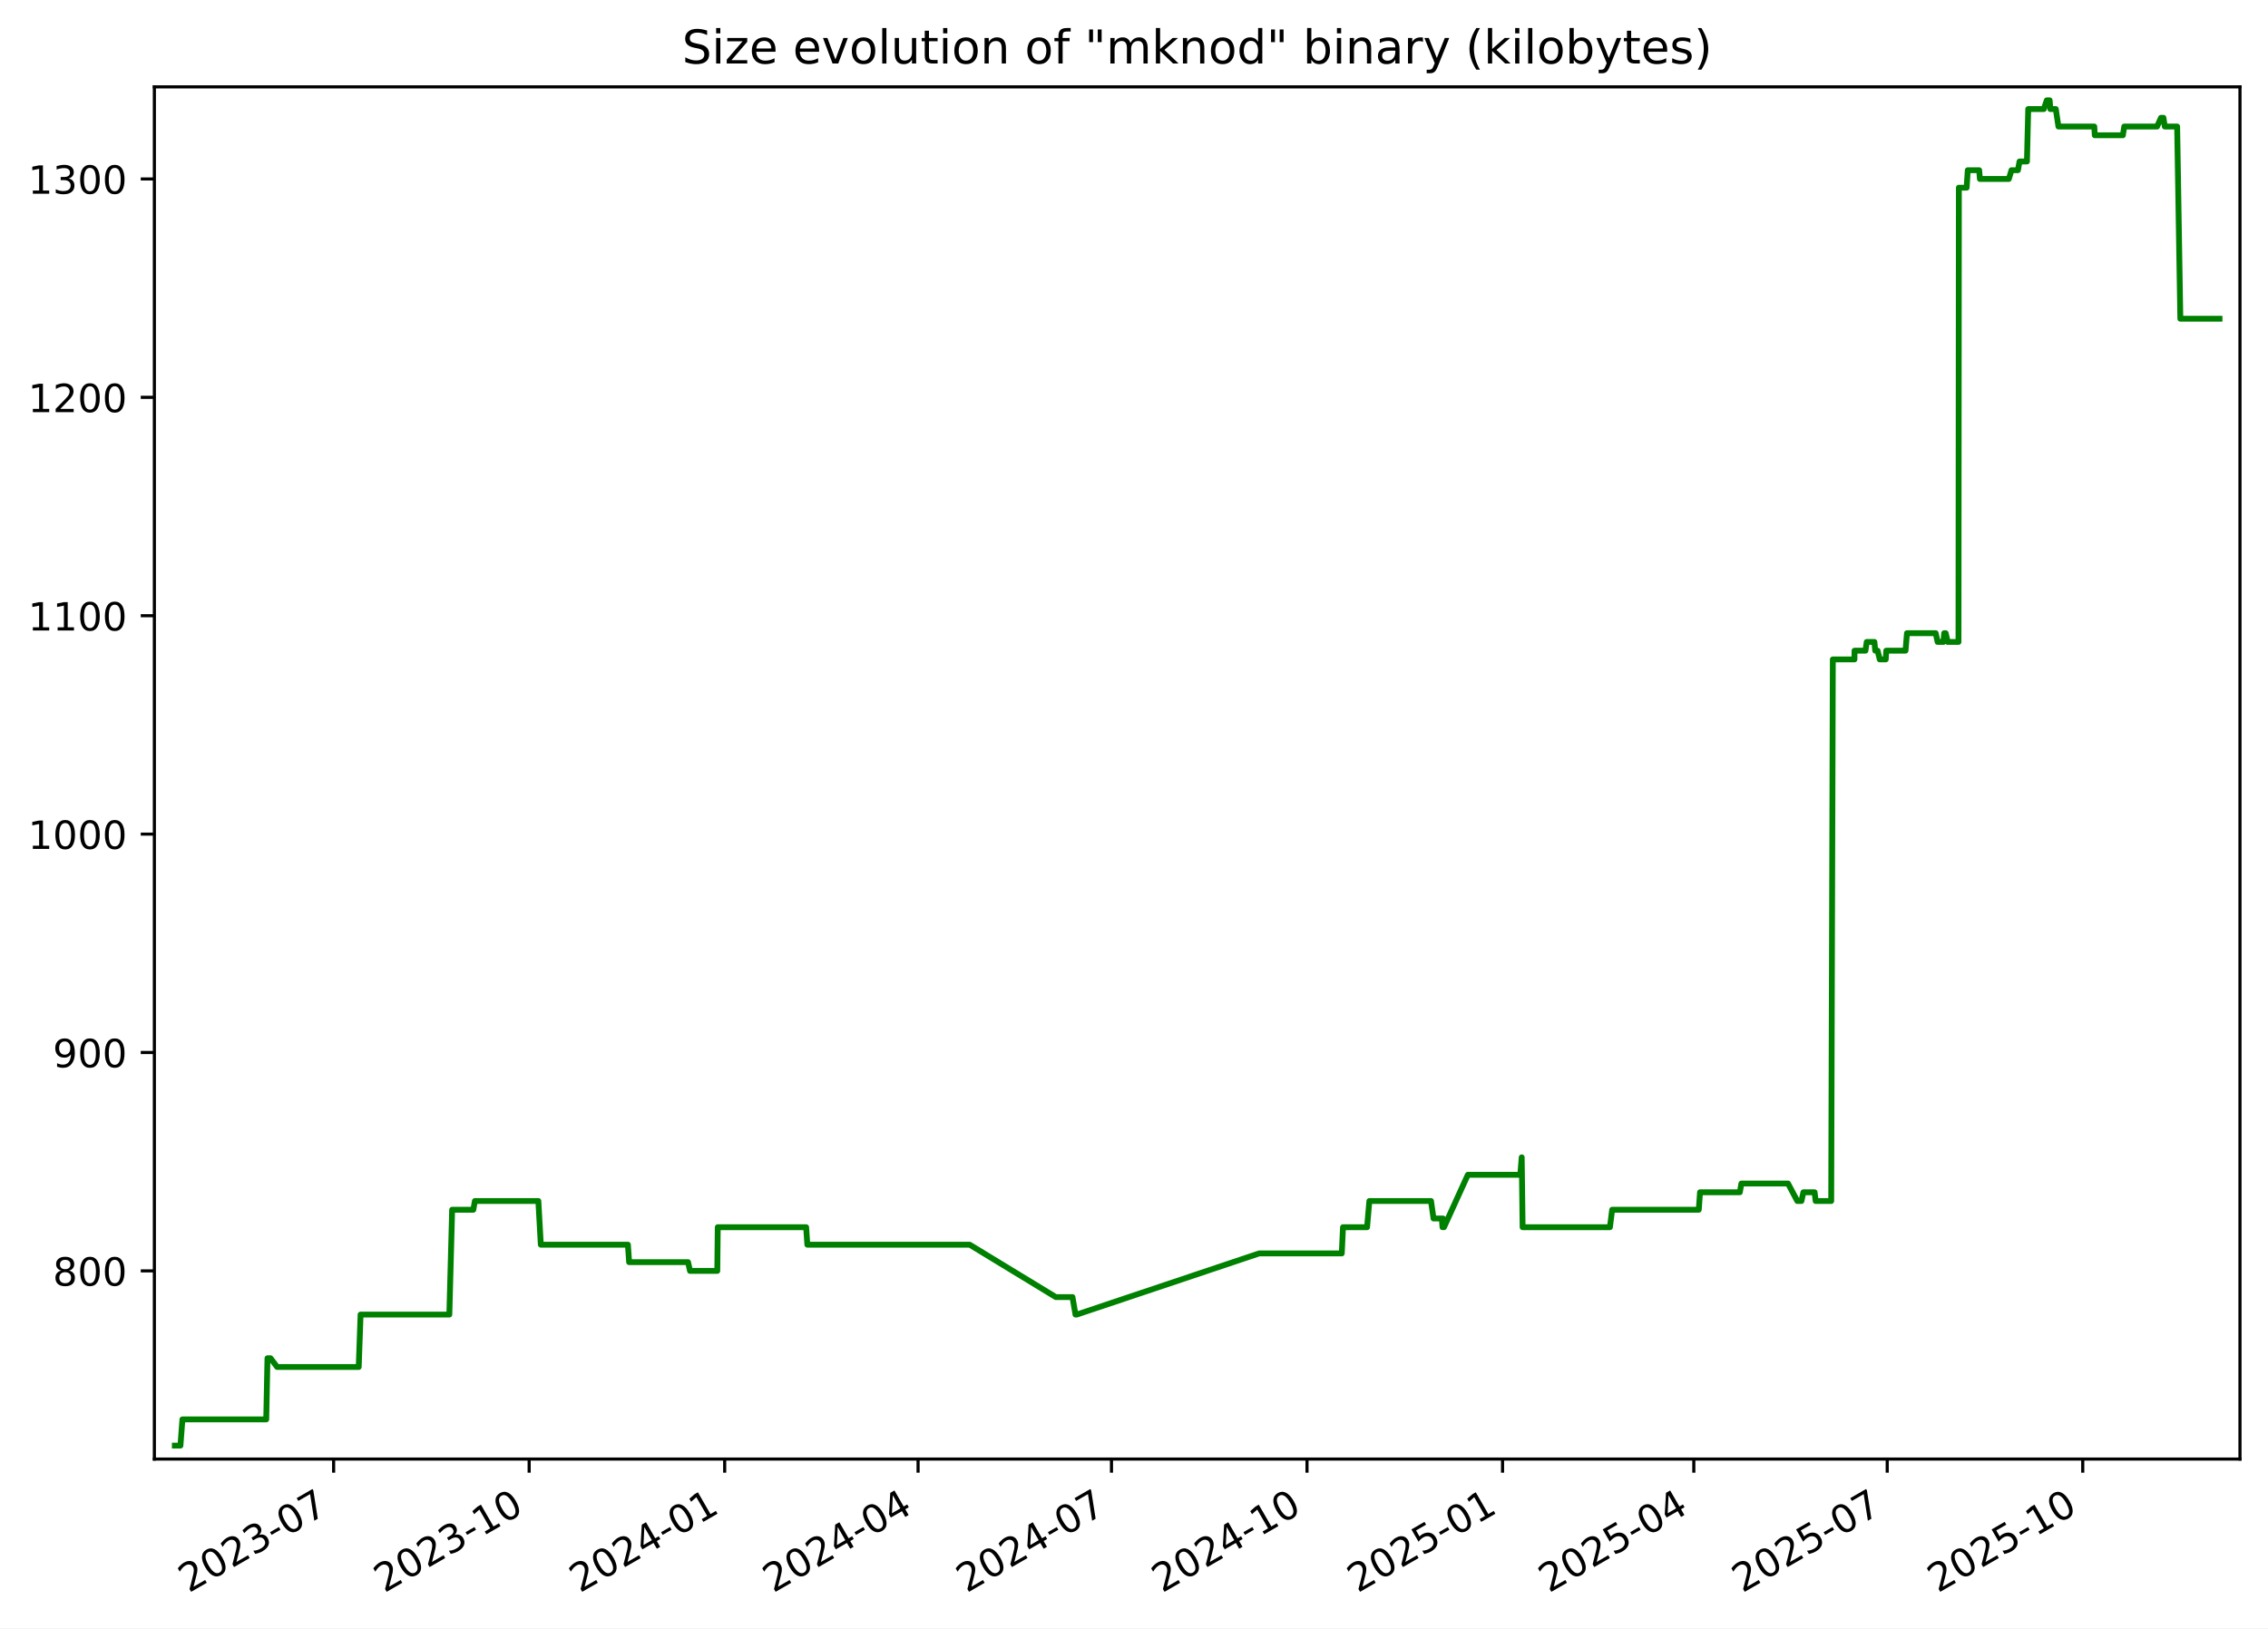
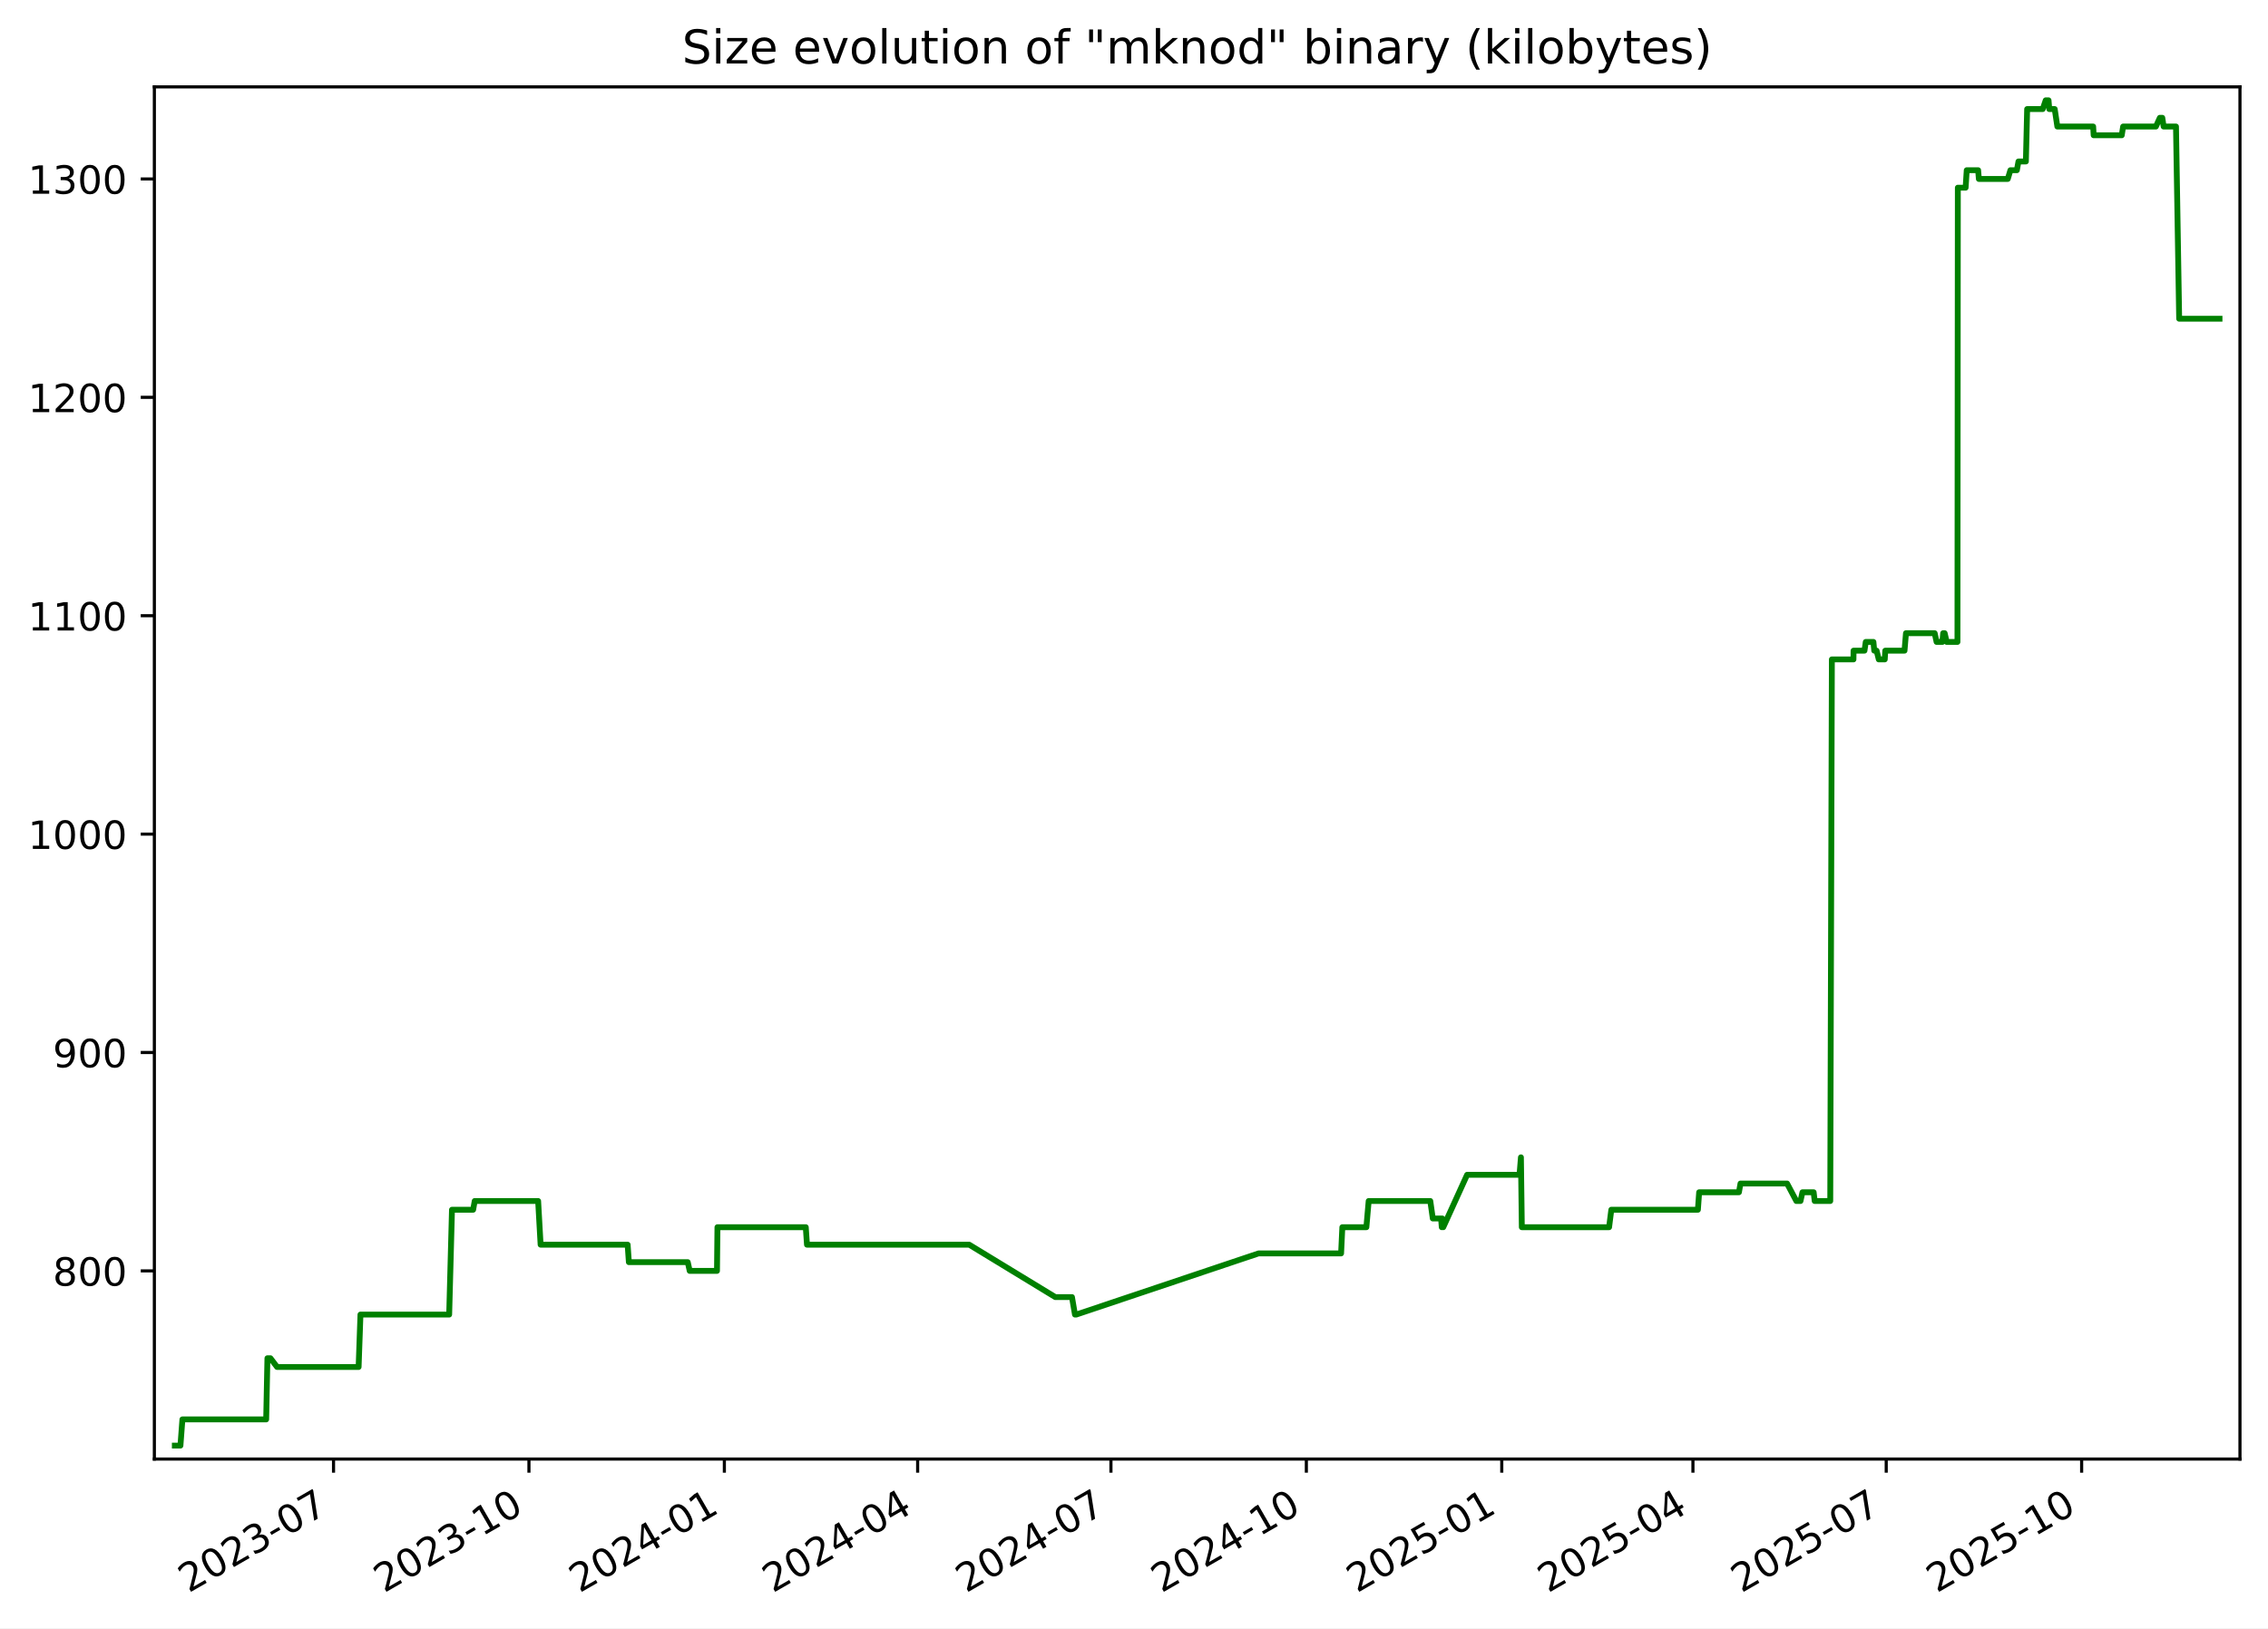
<svg xmlns="http://www.w3.org/2000/svg" xmlns:xlink="http://www.w3.org/1999/xlink" width="582.53pt" height="418.303pt" viewBox="0 0 582.53 418.303" version="1.1">
  <defs>
    <style type="text/css">*{stroke-linejoin: round; stroke-linecap: butt}</style>
  </defs>
  <g id="figure_1">
    <g id="patch_1">
      <path d="M -0 418.303  L 582.53 418.303  L 582.53 0  L -0 0  z " style="fill: #ffffff" />
    </g>
    <g id="axes_1">
      <g id="patch_2">
        <path d="M 39.65 374.83  L 575.33 374.83  L 575.33 22.318  L 39.65 22.318  z " style="fill: #ffffff" />
      </g>
      <g id="matplotlib.axis_1">
        <g id="xtick_1">
          <g id="line2d_1">
            <defs>
-               <path id="m81f96a4397" d="M 0 0  L 0 3.5  " style="stroke: #000000; stroke-width: 0.8" />
+               <path id="m3ca8c01825" d="M 0 0  L 0 3.5  " style="stroke: #000000; stroke-width: 0.8" />
            </defs>
            <g>
-               <use xlink:href="#m81f96a4397" x="85.69" y="374.83" style="stroke: #000000; stroke-width: 0.8" />
+               <use xlink:href="#m3ca8c01825" x="85.666" y="374.83" style="stroke: #000000; stroke-width: 0.8" />
            </g>
          </g>
          <g id="text_1">
-             <g transform="translate(48.46524 409.302) rotate(-30) scale(0.1 -0.1)">
+             <g transform="translate(48.4416 409.302) rotate(-30) scale(0.1 -0.1)">
              <defs>
                <path id="DejaVuSans-32" d="M 1228 531  L 3431 531  L 3431 0  L 469 0  L 469 531  Q 828 903 1448 1529  Q 2069 2156 2228 2338  Q 2531 2678 2651 2914  Q 2772 3150 2772 3378  Q 2772 3750 2511 3984  Q 2250 4219 1831 4219  Q 1534 4219 1204 4116  Q 875 4013 500 3803  L 500 4441  Q 881 4594 1212 4672  Q 1544 4750 1819 4750  Q 2544 4750 2975 4387  Q 3406 4025 3406 3419  Q 3406 3131 3298 2873  Q 3191 2616 2906 2266  Q 2828 2175 2409 1742  Q 1991 1309 1228 531  z " transform="scale(0.015625)" />
                <path id="DejaVuSans-30" d="M 2034 4250  Q 1547 4250 1301 3770  Q 1056 3291 1056 2328  Q 1056 1369 1301 889  Q 1547 409 2034 409  Q 2525 409 2770 889  Q 3016 1369 3016 2328  Q 3016 3291 2770 3770  Q 2525 4250 2034 4250  z M 2034 4750  Q 2819 4750 3233 4129  Q 3647 3509 3647 2328  Q 3647 1150 3233 529  Q 2819 -91 2034 -91  Q 1250 -91 836 529  Q 422 1150 422 2328  Q 422 3509 836 4129  Q 1250 4750 2034 4750  z " transform="scale(0.015625)" />
                <path id="DejaVuSans-33" d="M 2597 2516  Q 3050 2419 3304 2112  Q 3559 1806 3559 1356  Q 3559 666 3084 287  Q 2609 -91 1734 -91  Q 1441 -91 1130 -33  Q 819 25 488 141  L 488 750  Q 750 597 1062 519  Q 1375 441 1716 441  Q 2309 441 2620 675  Q 2931 909 2931 1356  Q 2931 1769 2642 2001  Q 2353 2234 1838 2234  L 1294 2234  L 1294 2753  L 1863 2753  Q 2328 2753 2575 2939  Q 2822 3125 2822 3475  Q 2822 3834 2567 4026  Q 2313 4219 1838 4219  Q 1578 4219 1281 4162  Q 984 4106 628 3988  L 628 4550  Q 988 4650 1302 4700  Q 1616 4750 1894 4750  Q 2613 4750 3031 4423  Q 3450 4097 3450 3541  Q 3450 3153 3228 2886  Q 3006 2619 2597 2516  z " transform="scale(0.015625)" />
                <path id="DejaVuSans-2d" d="M 313 2009  L 1997 2009  L 1997 1497  L 313 1497  L 313 2009  z " transform="scale(0.015625)" />
                <path id="DejaVuSans-37" d="M 525 4666  L 3525 4666  L 3525 4397  L 1831 0  L 1172 0  L 2766 4134  L 525 4134  L 525 4666  z " transform="scale(0.015625)" />
              </defs>
              <use xlink:href="#DejaVuSans-32" />
              <use xlink:href="#DejaVuSans-30" x="63.623" />
              <use xlink:href="#DejaVuSans-32" x="127.246" />
              <use xlink:href="#DejaVuSans-33" x="190.869" />
              <use xlink:href="#DejaVuSans-2d" x="254.492" />
              <use xlink:href="#DejaVuSans-30" x="290.576" />
              <use xlink:href="#DejaVuSans-37" x="354.199" />
            </g>
          </g>
        </g>
        <g id="xtick_2">
          <g id="line2d_2">
            <g>
-               <use xlink:href="#m81f96a4397" x="135.911" y="374.83" style="stroke: #000000; stroke-width: 0.8" />
+               <use xlink:href="#m3ca8c01825" x="135.858" y="374.83" style="stroke: #000000; stroke-width: 0.8" />
            </g>
          </g>
          <g id="text_2">
-             <g transform="translate(98.68599 409.302) rotate(-30) scale(0.1 -0.1)">
+             <g transform="translate(98.63323 409.302) rotate(-30) scale(0.1 -0.1)">
              <defs>
                <path id="DejaVuSans-31" d="M 794 531  L 1825 531  L 1825 4091  L 703 3866  L 703 4441  L 1819 4666  L 2450 4666  L 2450 531  L 3481 531  L 3481 0  L 794 0  L 794 531  z " transform="scale(0.015625)" />
              </defs>
              <use xlink:href="#DejaVuSans-32" />
              <use xlink:href="#DejaVuSans-30" x="63.623" />
              <use xlink:href="#DejaVuSans-32" x="127.246" />
              <use xlink:href="#DejaVuSans-33" x="190.869" />
              <use xlink:href="#DejaVuSans-2d" x="254.492" />
              <use xlink:href="#DejaVuSans-31" x="290.576" />
              <use xlink:href="#DejaVuSans-30" x="354.199" />
            </g>
          </g>
        </g>
        <g id="xtick_3">
          <g id="line2d_3">
            <g>
-               <use xlink:href="#m81f96a4397" x="186.132" y="374.83" style="stroke: #000000; stroke-width: 0.8" />
+               <use xlink:href="#m3ca8c01825" x="186.05" y="374.83" style="stroke: #000000; stroke-width: 0.8" />
            </g>
          </g>
          <g id="text_3">
-             <g transform="translate(148.9067 409.302) rotate(-30) scale(0.1 -0.1)">
+             <g transform="translate(148.8249 409.302) rotate(-30) scale(0.1 -0.1)">
              <defs>
                <path id="DejaVuSans-34" d="M 2419 4116  L 825 1625  L 2419 1625  L 2419 4116  z M 2253 4666  L 3047 4666  L 3047 1625  L 3713 1625  L 3713 1100  L 3047 1100  L 3047 0  L 2419 0  L 2419 1100  L 313 1100  L 313 1709  L 2253 4666  z " transform="scale(0.015625)" />
              </defs>
              <use xlink:href="#DejaVuSans-32" />
              <use xlink:href="#DejaVuSans-30" x="63.623" />
              <use xlink:href="#DejaVuSans-32" x="127.246" />
              <use xlink:href="#DejaVuSans-34" x="190.869" />
              <use xlink:href="#DejaVuSans-2d" x="254.492" />
              <use xlink:href="#DejaVuSans-30" x="290.576" />
              <use xlink:href="#DejaVuSans-31" x="354.199" />
            </g>
          </g>
        </g>
        <g id="xtick_4">
          <g id="line2d_4">
            <g>
-               <use xlink:href="#m81f96a4397" x="235.806" y="374.83" style="stroke: #000000; stroke-width: 0.8" />
+               <use xlink:href="#m3ca8c01825" x="235.696" y="374.83" style="stroke: #000000; stroke-width: 0.8" />
            </g>
          </g>
          <g id="text_4">
-             <g transform="translate(198.5816 409.302) rotate(-30) scale(0.1 -0.1)">
+             <g transform="translate(198.4709 409.302) rotate(-30) scale(0.1 -0.1)">
              <use xlink:href="#DejaVuSans-32" />
              <use xlink:href="#DejaVuSans-30" x="63.623" />
              <use xlink:href="#DejaVuSans-32" x="127.246" />
              <use xlink:href="#DejaVuSans-34" x="190.869" />
              <use xlink:href="#DejaVuSans-2d" x="254.492" />
              <use xlink:href="#DejaVuSans-30" x="290.576" />
              <use xlink:href="#DejaVuSans-34" x="354.199" />
            </g>
          </g>
        </g>
        <g id="xtick_5">
          <g id="line2d_5">
            <g>
-               <use xlink:href="#m81f96a4397" x="285.481" y="374.83" style="stroke: #000000; stroke-width: 0.8" />
+               <use xlink:href="#m3ca8c01825" x="285.342" y="374.83" style="stroke: #000000; stroke-width: 0.8" />
            </g>
          </g>
          <g id="text_5">
-             <g transform="translate(248.2565 409.302) rotate(-30) scale(0.1 -0.1)">
+             <g transform="translate(248.117 409.302) rotate(-30) scale(0.1 -0.1)">
              <use xlink:href="#DejaVuSans-32" />
              <use xlink:href="#DejaVuSans-30" x="63.623" />
              <use xlink:href="#DejaVuSans-32" x="127.246" />
              <use xlink:href="#DejaVuSans-34" x="190.869" />
              <use xlink:href="#DejaVuSans-2d" x="254.492" />
              <use xlink:href="#DejaVuSans-30" x="290.576" />
              <use xlink:href="#DejaVuSans-37" x="354.199" />
            </g>
          </g>
        </g>
        <g id="xtick_6">
          <g id="line2d_6">
            <g>
-               <use xlink:href="#m81f96a4397" x="335.702" y="374.83" style="stroke: #000000; stroke-width: 0.8" />
+               <use xlink:href="#m3ca8c01825" x="335.533" y="374.83" style="stroke: #000000; stroke-width: 0.8" />
            </g>
          </g>
          <g id="text_6">
-             <g transform="translate(298.4772 409.302) rotate(-30) scale(0.1 -0.1)">
+             <g transform="translate(298.3087 409.302) rotate(-30) scale(0.1 -0.1)">
              <use xlink:href="#DejaVuSans-32" />
              <use xlink:href="#DejaVuSans-30" x="63.623" />
              <use xlink:href="#DejaVuSans-32" x="127.246" />
              <use xlink:href="#DejaVuSans-34" x="190.869" />
              <use xlink:href="#DejaVuSans-2d" x="254.492" />
              <use xlink:href="#DejaVuSans-31" x="290.576" />
              <use xlink:href="#DejaVuSans-30" x="354.199" />
            </g>
          </g>
        </g>
        <g id="xtick_7">
          <g id="line2d_7">
            <g>
-               <use xlink:href="#m81f96a4397" x="385.923" y="374.83" style="stroke: #000000; stroke-width: 0.8" />
+               <use xlink:href="#m3ca8c01825" x="385.725" y="374.83" style="stroke: #000000; stroke-width: 0.8" />
            </g>
          </g>
          <g id="text_7">
-             <g transform="translate(348.698 409.302) rotate(-30) scale(0.1 -0.1)">
+             <g transform="translate(348.5003 409.302) rotate(-30) scale(0.1 -0.1)">
              <defs>
                <path id="DejaVuSans-35" d="M 691 4666  L 3169 4666  L 3169 4134  L 1269 4134  L 1269 2991  Q 1406 3038 1543 3061  Q 1681 3084 1819 3084  Q 2600 3084 3056 2656  Q 3513 2228 3513 1497  Q 3513 744 3044 326  Q 2575 -91 1722 -91  Q 1428 -91 1123 -41  Q 819 9 494 109  L 494 744  Q 775 591 1075 516  Q 1375 441 1709 441  Q 2250 441 2565 725  Q 2881 1009 2881 1497  Q 2881 1984 2565 2268  Q 2250 2553 1709 2553  Q 1456 2553 1204 2497  Q 953 2441 691 2322  L 691 4666  z " transform="scale(0.015625)" />
              </defs>
              <use xlink:href="#DejaVuSans-32" />
              <use xlink:href="#DejaVuSans-30" x="63.623" />
              <use xlink:href="#DejaVuSans-32" x="127.246" />
              <use xlink:href="#DejaVuSans-35" x="190.869" />
              <use xlink:href="#DejaVuSans-2d" x="254.492" />
              <use xlink:href="#DejaVuSans-30" x="290.576" />
              <use xlink:href="#DejaVuSans-31" x="354.199" />
            </g>
          </g>
        </g>
        <g id="xtick_8">
          <g id="line2d_8">
            <g>
-               <use xlink:href="#m81f96a4397" x="435.052" y="374.83" style="stroke: #000000; stroke-width: 0.8" />
+               <use xlink:href="#m3ca8c01825" x="434.826" y="374.83" style="stroke: #000000; stroke-width: 0.8" />
            </g>
          </g>
          <g id="text_8">
-             <g transform="translate(397.827 409.302) rotate(-30) scale(0.1 -0.1)">
+             <g transform="translate(397.6008 409.302) rotate(-30) scale(0.1 -0.1)">
              <use xlink:href="#DejaVuSans-32" />
              <use xlink:href="#DejaVuSans-30" x="63.623" />
              <use xlink:href="#DejaVuSans-32" x="127.246" />
              <use xlink:href="#DejaVuSans-35" x="190.869" />
              <use xlink:href="#DejaVuSans-2d" x="254.492" />
              <use xlink:href="#DejaVuSans-30" x="290.576" />
              <use xlink:href="#DejaVuSans-34" x="354.199" />
            </g>
          </g>
        </g>
        <g id="xtick_9">
          <g id="line2d_9">
            <g>
-               <use xlink:href="#m81f96a4397" x="484.727" y="374.83" style="stroke: #000000; stroke-width: 0.8" />
+               <use xlink:href="#m3ca8c01825" x="484.472" y="374.83" style="stroke: #000000; stroke-width: 0.8" />
            </g>
          </g>
          <g id="text_9">
-             <g transform="translate(447.5019 409.302) rotate(-30) scale(0.1 -0.1)">
+             <g transform="translate(447.2469 409.302) rotate(-30) scale(0.1 -0.1)">
              <use xlink:href="#DejaVuSans-32" />
              <use xlink:href="#DejaVuSans-30" x="63.623" />
              <use xlink:href="#DejaVuSans-32" x="127.246" />
              <use xlink:href="#DejaVuSans-35" x="190.869" />
              <use xlink:href="#DejaVuSans-2d" x="254.492" />
              <use xlink:href="#DejaVuSans-30" x="290.576" />
              <use xlink:href="#DejaVuSans-37" x="354.199" />
            </g>
          </g>
        </g>
        <g id="xtick_10">
          <g id="line2d_10">
            <g>
-               <use xlink:href="#m81f96a4397" x="534.947" y="374.83" style="stroke: #000000; stroke-width: 0.8" />
+               <use xlink:href="#m3ca8c01825" x="534.663" y="374.83" style="stroke: #000000; stroke-width: 0.8" />
            </g>
          </g>
          <g id="text_10">
-             <g transform="translate(497.7226 409.302) rotate(-30) scale(0.1 -0.1)">
+             <g transform="translate(497.4385 409.302) rotate(-30) scale(0.1 -0.1)">
              <use xlink:href="#DejaVuSans-32" />
              <use xlink:href="#DejaVuSans-30" x="63.623" />
              <use xlink:href="#DejaVuSans-32" x="127.246" />
              <use xlink:href="#DejaVuSans-35" x="190.869" />
              <use xlink:href="#DejaVuSans-2d" x="254.492" />
              <use xlink:href="#DejaVuSans-31" x="290.576" />
              <use xlink:href="#DejaVuSans-30" x="354.199" />
            </g>
          </g>
        </g>
      </g>
      <g id="matplotlib.axis_2">
        <g id="ytick_1">
          <g id="line2d_11">
            <defs>
-               <path id="mc1541e3c6a" d="M 0 0  L -3.5 0  " style="stroke: #000000; stroke-width: 0.8" />
+               <path id="mfdd072e9a6" d="M 0 0  L -3.5 0  " style="stroke: #000000; stroke-width: 0.8" />
            </defs>
            <g>
-               <use xlink:href="#mc1541e3c6a" x="39.65" y="326.491" style="stroke: #000000; stroke-width: 0.8" />
+               <use xlink:href="#mfdd072e9a6" x="39.65" y="326.491" style="stroke: #000000; stroke-width: 0.8" />
            </g>
          </g>
          <g id="text_11">
            <g transform="translate(13.5625 330.2902) scale(0.1 -0.1)">
              <defs>
                <path id="DejaVuSans-38" d="M 2034 2216  Q 1584 2216 1326 1975  Q 1069 1734 1069 1313  Q 1069 891 1326 650  Q 1584 409 2034 409  Q 2484 409 2743 651  Q 3003 894 3003 1313  Q 3003 1734 2745 1975  Q 2488 2216 2034 2216  z M 1403 2484  Q 997 2584 770 2862  Q 544 3141 544 3541  Q 544 4100 942 4425  Q 1341 4750 2034 4750  Q 2731 4750 3128 4425  Q 3525 4100 3525 3541  Q 3525 3141 3298 2862  Q 3072 2584 2669 2484  Q 3125 2378 3379 2068  Q 3634 1759 3634 1313  Q 3634 634 3220 271  Q 2806 -91 2034 -91  Q 1263 -91 848 271  Q 434 634 434 1313  Q 434 1759 690 2068  Q 947 2378 1403 2484  z M 1172 3481  Q 1172 3119 1398 2916  Q 1625 2713 2034 2713  Q 2441 2713 2670 2916  Q 2900 3119 2900 3481  Q 2900 3844 2670 4047  Q 2441 4250 2034 4250  Q 1625 4250 1398 4047  Q 1172 3844 1172 3481  z " transform="scale(0.015625)" />
              </defs>
              <use xlink:href="#DejaVuSans-38" />
              <use xlink:href="#DejaVuSans-30" x="63.623" />
              <use xlink:href="#DejaVuSans-30" x="127.246" />
            </g>
          </g>
        </g>
        <g id="ytick_2">
          <g id="line2d_12">
            <g>
-               <use xlink:href="#mc1541e3c6a" x="39.65" y="270.387" style="stroke: #000000; stroke-width: 0.8" />
+               <use xlink:href="#mfdd072e9a6" x="39.65" y="270.387" style="stroke: #000000; stroke-width: 0.8" />
            </g>
          </g>
          <g id="text_12">
            <g transform="translate(13.5625 274.1863) scale(0.1 -0.1)">
              <defs>
                <path id="DejaVuSans-39" d="M 703 97  L 703 672  Q 941 559 1184 500  Q 1428 441 1663 441  Q 2288 441 2617 861  Q 2947 1281 2994 2138  Q 2813 1869 2534 1725  Q 2256 1581 1919 1581  Q 1219 1581 811 2004  Q 403 2428 403 3163  Q 403 3881 828 4315  Q 1253 4750 1959 4750  Q 2769 4750 3195 4129  Q 3622 3509 3622 2328  Q 3622 1225 3098 567  Q 2575 -91 1691 -91  Q 1453 -91 1209 -44  Q 966 3 703 97  z M 1959 2075  Q 2384 2075 2632 2365  Q 2881 2656 2881 3163  Q 2881 3666 2632 3958  Q 2384 4250 1959 4250  Q 1534 4250 1286 3958  Q 1038 3666 1038 3163  Q 1038 2656 1286 2365  Q 1534 2075 1959 2075  z " transform="scale(0.015625)" />
              </defs>
              <use xlink:href="#DejaVuSans-39" />
              <use xlink:href="#DejaVuSans-30" x="63.623" />
              <use xlink:href="#DejaVuSans-30" x="127.246" />
            </g>
          </g>
        </g>
        <g id="ytick_3">
          <g id="line2d_13">
            <g>
-               <use xlink:href="#mc1541e3c6a" x="39.65" y="214.283" style="stroke: #000000; stroke-width: 0.8" />
+               <use xlink:href="#mfdd072e9a6" x="39.65" y="214.283" style="stroke: #000000; stroke-width: 0.8" />
            </g>
          </g>
          <g id="text_13">
            <g transform="translate(7.2 218.0824) scale(0.1 -0.1)">
              <use xlink:href="#DejaVuSans-31" />
              <use xlink:href="#DejaVuSans-30" x="63.623" />
              <use xlink:href="#DejaVuSans-30" x="127.246" />
              <use xlink:href="#DejaVuSans-30" x="190.869" />
            </g>
          </g>
        </g>
        <g id="ytick_4">
          <g id="line2d_14">
            <g>
-               <use xlink:href="#mc1541e3c6a" x="39.65" y="158.179" style="stroke: #000000; stroke-width: 0.8" />
+               <use xlink:href="#mfdd072e9a6" x="39.65" y="158.179" style="stroke: #000000; stroke-width: 0.8" />
            </g>
          </g>
          <g id="text_14">
            <g transform="translate(7.2 161.9785) scale(0.1 -0.1)">
              <use xlink:href="#DejaVuSans-31" />
              <use xlink:href="#DejaVuSans-31" x="63.623" />
              <use xlink:href="#DejaVuSans-30" x="127.246" />
              <use xlink:href="#DejaVuSans-30" x="190.869" />
            </g>
          </g>
        </g>
        <g id="ytick_5">
          <g id="line2d_15">
            <g>
-               <use xlink:href="#mc1541e3c6a" x="39.65" y="102.075" style="stroke: #000000; stroke-width: 0.8" />
+               <use xlink:href="#mfdd072e9a6" x="39.65" y="102.075" style="stroke: #000000; stroke-width: 0.8" />
            </g>
          </g>
          <g id="text_15">
            <g transform="translate(7.2 105.8746) scale(0.1 -0.1)">
              <use xlink:href="#DejaVuSans-31" />
              <use xlink:href="#DejaVuSans-32" x="63.623" />
              <use xlink:href="#DejaVuSans-30" x="127.246" />
              <use xlink:href="#DejaVuSans-30" x="190.869" />
            </g>
          </g>
        </g>
        <g id="ytick_6">
          <g id="line2d_16">
            <g>
-               <use xlink:href="#mc1541e3c6a" x="39.65" y="45.972" style="stroke: #000000; stroke-width: 0.8" />
+               <use xlink:href="#mfdd072e9a6" x="39.65" y="45.972" style="stroke: #000000; stroke-width: 0.8" />
            </g>
          </g>
          <g id="text_16">
            <g transform="translate(7.2 49.77075) scale(0.1 -0.1)">
              <use xlink:href="#DejaVuSans-31" />
              <use xlink:href="#DejaVuSans-33" x="63.623" />
              <use xlink:href="#DejaVuSans-30" x="127.246" />
              <use xlink:href="#DejaVuSans-30" x="190.869" />
            </g>
          </g>
        </g>
      </g>
      <g id="line2d_17">
-         <path d="M 44.902 371.374  L 46.347 371.374  L 46.852 364.642  L 68.382 364.642  L 68.701 348.933  L 69.481 348.933  L 71.183 351.177  L 92.137 351.177  L 92.612 337.712  L 115.412 337.712  L 116.131 310.782  L 121.571 310.782  L 121.972 308.538  L 138.275 308.538  L 138.908 319.759  L 161.277 319.759  L 161.589 324.247  L 176.722 324.247  L 177.228 326.491  L 184.237 326.491  L 184.355 315.27  L 207.058 315.27  L 207.365 319.759  L 249.061 319.759  L 271.186 333.223  L 275.467 333.223  L 276.236 337.712  L 276.569 337.712  L 323.412 322.003  L 344.631 322.003  L 344.949 315.27  L 351.128 315.27  L 351.718 308.538  L 367.555 308.538  L 368.196 313.026  L 370.328 313.026  L 370.502 315.27  L 370.622 313.026  L 370.883 315.27  L 377.015 301.805  L 390.484 301.805  L 390.848 297.317  L 391.077 315.27  L 413.505 315.27  L 414.078 310.782  L 436.329 310.782  L 436.65 306.294  L 446.874 306.294  L 447.273 304.049  L 459.247 304.049  L 461.632 308.538  L 462.695 308.538  L 463.197 306.294  L 466.079 306.294  L 466.341 308.538  L 470.343 308.538  L 470.758 169.4  L 476.308 169.4  L 476.333 167.156  L 479.137 167.156  L 479.468 164.912  L 481.437 164.912  L 481.648 167.156  L 482.255 167.156  L 482.812 169.4  L 484.351 169.4  L 484.479 167.156  L 489.428 167.156  L 489.803 162.668  L 497.179 162.668  L 497.668 164.912  L 499.164 164.912  L 499.36 162.668  L 499.746 162.668  L 500.262 164.912  L 503.034 164.912  L 503.131 48.216  L 505.13 48.216  L 505.418 43.727  L 508.347 43.727  L 508.533 45.972  L 515.964 45.972  L 516.645 43.727  L 518.3 43.727  L 518.713 41.483  L 520.619 41.483  L 520.944 28.018  L 524.949 28.018  L 525.711 25.774  L 526.444 25.774  L 526.625 28.018  L 528.028 28.018  L 528.705 32.507  L 537.91 32.507  L 538.038 34.751  L 545.255 34.751  L 545.609 32.507  L 554.034 32.507  L 555.048 30.262  L 555.677 30.262  L 556.019 32.507  L 559.197 32.507  L 560.014 81.878  L 570.078 81.878  L 570.078 81.878  " clip-path="url(#pe2701feee9)" style="fill: none; stroke: #008000; stroke-width: 1.5; stroke-linecap: square" />
+         <path d="M 44.902 371.374  L 46.346 371.374  L 46.851 364.642  L 68.368 364.642  L 68.688 348.933  L 69.467 348.933  L 71.168 351.177  L 92.109 351.177  L 92.584 337.712  L 115.371 337.712  L 116.09 310.782  L 121.526 310.782  L 121.927 308.538  L 138.221 308.538  L 138.853 319.759  L 161.21 319.759  L 161.522 324.247  L 176.645 324.247  L 177.151 326.491  L 184.156 326.491  L 184.274 315.27  L 206.964 315.27  L 207.27 319.759  L 248.943 319.759  L 271.054 333.223  L 275.334 333.223  L 276.102 337.712  L 276.434 337.712  L 323.25 322.003  L 344.457 322.003  L 344.775 315.27  L 350.95 315.27  L 351.54 308.538  L 367.368 308.538  L 368.008 313.026  L 370.139 313.026  L 370.313 315.27  L 370.433 313.026  L 370.695 315.27  L 376.822 301.805  L 390.284 301.805  L 390.647 297.317  L 390.876 315.27  L 413.291 315.27  L 413.864 310.782  L 436.102 310.782  L 436.423 306.294  L 446.641 306.294  L 447.039 304.049  L 459.006 304.049  L 461.39 308.538  L 462.453 308.538  L 462.955 306.294  L 465.835 306.294  L 466.097 308.538  L 470.097 308.538  L 470.511 169.4  L 476.058 169.4  L 476.083 167.156  L 478.885 167.156  L 479.216 164.912  L 481.184 164.912  L 481.394 167.156  L 482.001 167.156  L 482.559 169.4  L 484.096 169.4  L 484.224 167.156  L 489.17 167.156  L 489.545 162.668  L 496.917 162.668  L 497.406 164.912  L 498.9 164.912  L 499.097 162.668  L 499.482 162.668  L 499.998 164.912  L 502.768 164.912  L 502.866 48.216  L 504.863 48.216  L 505.151 43.727  L 508.078 43.727  L 508.265 45.972  L 515.691 45.972  L 516.371 43.727  L 518.026 43.727  L 518.439 41.483  L 520.344 41.483  L 520.668 28.018  L 524.671 28.018  L 525.433 25.774  L 526.165 25.774  L 526.346 28.018  L 527.748 28.018  L 528.425 32.507  L 537.624 32.507  L 537.752 34.751  L 544.965 34.751  L 545.319 32.507  L 553.739 32.507  L 554.752 30.262  L 555.381 30.262  L 555.723 32.507  L 558.899 32.507  L 559.715 81.878  L 570.078 81.878  L 570.078 81.878  " clip-path="url(#p2c038d4f57)" style="fill: none; stroke: #008000; stroke-width: 1.5; stroke-linecap: square" />
      </g>
      <g id="patch_3">
        <path d="M 39.65 374.83  L 39.65 22.318  " style="fill: none; stroke: #000000; stroke-width: 0.8; stroke-linejoin: miter; stroke-linecap: square" />
      </g>
      <g id="patch_4">
        <path d="M 575.33 374.83  L 575.33 22.318  " style="fill: none; stroke: #000000; stroke-width: 0.8; stroke-linejoin: miter; stroke-linecap: square" />
      </g>
      <g id="patch_5">
        <path d="M 39.65 374.83  L 575.33 374.83  " style="fill: none; stroke: #000000; stroke-width: 0.8; stroke-linejoin: miter; stroke-linecap: square" />
      </g>
      <g id="patch_6">
        <path d="M 39.65 22.318  L 575.33 22.318  " style="fill: none; stroke: #000000; stroke-width: 0.8; stroke-linejoin: miter; stroke-linecap: square" />
      </g>
      <g id="text_17">
        <g transform="translate(175.1928 16.31812) scale(0.12 -0.12)">
          <defs>
            <path id="DejaVuSans-53" d="M 3425 4513  L 3425 3897  Q 3066 4069 2747 4153  Q 2428 4238 2131 4238  Q 1616 4238 1336 4038  Q 1056 3838 1056 3469  Q 1056 3159 1242 3001  Q 1428 2844 1947 2747  L 2328 2669  Q 3034 2534 3370 2195  Q 3706 1856 3706 1288  Q 3706 609 3251 259  Q 2797 -91 1919 -91  Q 1588 -91 1214 -16  Q 841 59 441 206  L 441 856  Q 825 641 1194 531  Q 1563 422 1919 422  Q 2459 422 2753 634  Q 3047 847 3047 1241  Q 3047 1584 2836 1778  Q 2625 1972 2144 2069  L 1759 2144  Q 1053 2284 737 2584  Q 422 2884 422 3419  Q 422 4038 858 4394  Q 1294 4750 2059 4750  Q 2388 4750 2728 4690  Q 3069 4631 3425 4513  z " transform="scale(0.015625)" />
            <path id="DejaVuSans-69" d="M 603 3500  L 1178 3500  L 1178 0  L 603 0  L 603 3500  z M 603 4863  L 1178 4863  L 1178 4134  L 603 4134  L 603 4863  z " transform="scale(0.015625)" />
            <path id="DejaVuSans-7a" d="M 353 3500  L 3084 3500  L 3084 2975  L 922 459  L 3084 459  L 3084 0  L 275 0  L 275 525  L 2438 3041  L 353 3041  L 353 3500  z " transform="scale(0.015625)" />
            <path id="DejaVuSans-65" d="M 3597 1894  L 3597 1613  L 953 1613  Q 991 1019 1311 708  Q 1631 397 2203 397  Q 2534 397 2845 478  Q 3156 559 3463 722  L 3463 178  Q 3153 47 2828 -22  Q 2503 -91 2169 -91  Q 1331 -91 842 396  Q 353 884 353 1716  Q 353 2575 817 3079  Q 1281 3584 2069 3584  Q 2775 3584 3186 3129  Q 3597 2675 3597 1894  z M 3022 2063  Q 3016 2534 2758 2815  Q 2500 3097 2075 3097  Q 1594 3097 1305 2825  Q 1016 2553 972 2059  L 3022 2063  z " transform="scale(0.015625)" />
            <path id="DejaVuSans-20" transform="scale(0.015625)" />
            <path id="DejaVuSans-76" d="M 191 3500  L 800 3500  L 1894 563  L 2988 3500  L 3597 3500  L 2284 0  L 1503 0  L 191 3500  z " transform="scale(0.015625)" />
            <path id="DejaVuSans-6f" d="M 1959 3097  Q 1497 3097 1228 2736  Q 959 2375 959 1747  Q 959 1119 1226 758  Q 1494 397 1959 397  Q 2419 397 2687 759  Q 2956 1122 2956 1747  Q 2956 2369 2687 2733  Q 2419 3097 1959 3097  z M 1959 3584  Q 2709 3584 3137 3096  Q 3566 2609 3566 1747  Q 3566 888 3137 398  Q 2709 -91 1959 -91  Q 1206 -91 779 398  Q 353 888 353 1747  Q 353 2609 779 3096  Q 1206 3584 1959 3584  z " transform="scale(0.015625)" />
            <path id="DejaVuSans-6c" d="M 603 4863  L 1178 4863  L 1178 0  L 603 0  L 603 4863  z " transform="scale(0.015625)" />
            <path id="DejaVuSans-75" d="M 544 1381  L 544 3500  L 1119 3500  L 1119 1403  Q 1119 906 1312 657  Q 1506 409 1894 409  Q 2359 409 2629 706  Q 2900 1003 2900 1516  L 2900 3500  L 3475 3500  L 3475 0  L 2900 0  L 2900 538  Q 2691 219 2414 64  Q 2138 -91 1772 -91  Q 1169 -91 856 284  Q 544 659 544 1381  z M 1991 3584  L 1991 3584  z " transform="scale(0.015625)" />
            <path id="DejaVuSans-74" d="M 1172 4494  L 1172 3500  L 2356 3500  L 2356 3053  L 1172 3053  L 1172 1153  Q 1172 725 1289 603  Q 1406 481 1766 481  L 2356 481  L 2356 0  L 1766 0  Q 1100 0 847 248  Q 594 497 594 1153  L 594 3053  L 172 3053  L 172 3500  L 594 3500  L 594 4494  L 1172 4494  z " transform="scale(0.015625)" />
            <path id="DejaVuSans-6e" d="M 3513 2113  L 3513 0  L 2938 0  L 2938 2094  Q 2938 2591 2744 2837  Q 2550 3084 2163 3084  Q 1697 3084 1428 2787  Q 1159 2491 1159 1978  L 1159 0  L 581 0  L 581 3500  L 1159 3500  L 1159 2956  Q 1366 3272 1645 3428  Q 1925 3584 2291 3584  Q 2894 3584 3203 3211  Q 3513 2838 3513 2113  z " transform="scale(0.015625)" />
            <path id="DejaVuSans-66" d="M 2375 4863  L 2375 4384  L 1825 4384  Q 1516 4384 1395 4259  Q 1275 4134 1275 3809  L 1275 3500  L 2222 3500  L 2222 3053  L 1275 3053  L 1275 0  L 697 0  L 697 3053  L 147 3053  L 147 3500  L 697 3500  L 697 3744  Q 697 4328 969 4595  Q 1241 4863 1831 4863  L 2375 4863  z " transform="scale(0.015625)" />
            <path id="DejaVuSans-22" d="M 1147 4666  L 1147 2931  L 616 2931  L 616 4666  L 1147 4666  z M 2328 4666  L 2328 2931  L 1797 2931  L 1797 4666  L 2328 4666  z " transform="scale(0.015625)" />
            <path id="DejaVuSans-6d" d="M 3328 2828  Q 3544 3216 3844 3400  Q 4144 3584 4550 3584  Q 5097 3584 5394 3201  Q 5691 2819 5691 2113  L 5691 0  L 5113 0  L 5113 2094  Q 5113 2597 4934 2840  Q 4756 3084 4391 3084  Q 3944 3084 3684 2787  Q 3425 2491 3425 1978  L 3425 0  L 2847 0  L 2847 2094  Q 2847 2600 2669 2842  Q 2491 3084 2119 3084  Q 1678 3084 1418 2786  Q 1159 2488 1159 1978  L 1159 0  L 581 0  L 581 3500  L 1159 3500  L 1159 2956  Q 1356 3278 1631 3431  Q 1906 3584 2284 3584  Q 2666 3584 2933 3390  Q 3200 3197 3328 2828  z " transform="scale(0.015625)" />
            <path id="DejaVuSans-6b" d="M 581 4863  L 1159 4863  L 1159 1991  L 2875 3500  L 3609 3500  L 1753 1863  L 3688 0  L 2938 0  L 1159 1709  L 1159 0  L 581 0  L 581 4863  z " transform="scale(0.015625)" />
            <path id="DejaVuSans-64" d="M 2906 2969  L 2906 4863  L 3481 4863  L 3481 0  L 2906 0  L 2906 525  Q 2725 213 2448 61  Q 2172 -91 1784 -91  Q 1150 -91 751 415  Q 353 922 353 1747  Q 353 2572 751 3078  Q 1150 3584 1784 3584  Q 2172 3584 2448 3432  Q 2725 3281 2906 2969  z M 947 1747  Q 947 1113 1208 752  Q 1469 391 1925 391  Q 2381 391 2643 752  Q 2906 1113 2906 1747  Q 2906 2381 2643 2742  Q 2381 3103 1925 3103  Q 1469 3103 1208 2742  Q 947 2381 947 1747  z " transform="scale(0.015625)" />
            <path id="DejaVuSans-62" d="M 3116 1747  Q 3116 2381 2855 2742  Q 2594 3103 2138 3103  Q 1681 3103 1420 2742  Q 1159 2381 1159 1747  Q 1159 1113 1420 752  Q 1681 391 2138 391  Q 2594 391 2855 752  Q 3116 1113 3116 1747  z M 1159 2969  Q 1341 3281 1617 3432  Q 1894 3584 2278 3584  Q 2916 3584 3314 3078  Q 3713 2572 3713 1747  Q 3713 922 3314 415  Q 2916 -91 2278 -91  Q 1894 -91 1617 61  Q 1341 213 1159 525  L 1159 0  L 581 0  L 581 4863  L 1159 4863  L 1159 2969  z " transform="scale(0.015625)" />
            <path id="DejaVuSans-61" d="M 2194 1759  Q 1497 1759 1228 1600  Q 959 1441 959 1056  Q 959 750 1161 570  Q 1363 391 1709 391  Q 2188 391 2477 730  Q 2766 1069 2766 1631  L 2766 1759  L 2194 1759  z M 3341 1997  L 3341 0  L 2766 0  L 2766 531  Q 2569 213 2275 61  Q 1981 -91 1556 -91  Q 1019 -91 701 211  Q 384 513 384 1019  Q 384 1609 779 1909  Q 1175 2209 1959 2209  L 2766 2209  L 2766 2266  Q 2766 2663 2505 2880  Q 2244 3097 1772 3097  Q 1472 3097 1187 3025  Q 903 2953 641 2809  L 641 3341  Q 956 3463 1253 3523  Q 1550 3584 1831 3584  Q 2591 3584 2966 3190  Q 3341 2797 3341 1997  z " transform="scale(0.015625)" />
            <path id="DejaVuSans-72" d="M 2631 2963  Q 2534 3019 2420 3045  Q 2306 3072 2169 3072  Q 1681 3072 1420 2755  Q 1159 2438 1159 1844  L 1159 0  L 581 0  L 581 3500  L 1159 3500  L 1159 2956  Q 1341 3275 1631 3429  Q 1922 3584 2338 3584  Q 2397 3584 2469 3576  Q 2541 3569 2628 3553  L 2631 2963  z " transform="scale(0.015625)" />
            <path id="DejaVuSans-79" d="M 2059 -325  Q 1816 -950 1584 -1140  Q 1353 -1331 966 -1331  L 506 -1331  L 506 -850  L 844 -850  Q 1081 -850 1212 -737  Q 1344 -625 1503 -206  L 1606 56  L 191 3500  L 800 3500  L 1894 763  L 2988 3500  L 3597 3500  L 2059 -325  z " transform="scale(0.015625)" />
            <path id="DejaVuSans-28" d="M 1984 4856  Q 1566 4138 1362 3434  Q 1159 2731 1159 2009  Q 1159 1288 1364 580  Q 1569 -128 1984 -844  L 1484 -844  Q 1016 -109 783 600  Q 550 1309 550 2009  Q 550 2706 781 3412  Q 1013 4119 1484 4856  L 1984 4856  z " transform="scale(0.015625)" />
            <path id="DejaVuSans-73" d="M 2834 3397  L 2834 2853  Q 2591 2978 2328 3040  Q 2066 3103 1784 3103  Q 1356 3103 1142 2972  Q 928 2841 928 2578  Q 928 2378 1081 2264  Q 1234 2150 1697 2047  L 1894 2003  Q 2506 1872 2764 1633  Q 3022 1394 3022 966  Q 3022 478 2636 193  Q 2250 -91 1575 -91  Q 1294 -91 989 -36  Q 684 19 347 128  L 347 722  Q 666 556 975 473  Q 1284 391 1588 391  Q 1994 391 2212 530  Q 2431 669 2431 922  Q 2431 1156 2273 1281  Q 2116 1406 1581 1522  L 1381 1569  Q 847 1681 609 1914  Q 372 2147 372 2553  Q 372 3047 722 3315  Q 1072 3584 1716 3584  Q 2034 3584 2315 3537  Q 2597 3491 2834 3397  z " transform="scale(0.015625)" />
            <path id="DejaVuSans-29" d="M 513 4856  L 1013 4856  Q 1481 4119 1714 3412  Q 1947 2706 1947 2009  Q 1947 1309 1714 600  Q 1481 -109 1013 -844  L 513 -844  Q 928 -128 1133 580  Q 1338 1288 1338 2009  Q 1338 2731 1133 3434  Q 928 4138 513 4856  z " transform="scale(0.015625)" />
          </defs>
          <use xlink:href="#DejaVuSans-53" />
          <use xlink:href="#DejaVuSans-69" x="63.477" />
          <use xlink:href="#DejaVuSans-7a" x="91.26" />
          <use xlink:href="#DejaVuSans-65" x="143.75" />
          <use xlink:href="#DejaVuSans-20" x="205.273" />
          <use xlink:href="#DejaVuSans-65" x="237.061" />
          <use xlink:href="#DejaVuSans-76" x="298.584" />
          <use xlink:href="#DejaVuSans-6f" x="357.764" />
          <use xlink:href="#DejaVuSans-6c" x="418.945" />
          <use xlink:href="#DejaVuSans-75" x="446.729" />
          <use xlink:href="#DejaVuSans-74" x="510.107" />
          <use xlink:href="#DejaVuSans-69" x="549.316" />
          <use xlink:href="#DejaVuSans-6f" x="577.1" />
          <use xlink:href="#DejaVuSans-6e" x="638.281" />
          <use xlink:href="#DejaVuSans-20" x="701.66" />
          <use xlink:href="#DejaVuSans-6f" x="733.447" />
          <use xlink:href="#DejaVuSans-66" x="794.629" />
          <use xlink:href="#DejaVuSans-20" x="829.834" />
          <use xlink:href="#DejaVuSans-22" x="861.621" />
          <use xlink:href="#DejaVuSans-6d" x="907.617" />
          <use xlink:href="#DejaVuSans-6b" x="1005.029" />
          <use xlink:href="#DejaVuSans-6e" x="1062.939" />
          <use xlink:href="#DejaVuSans-6f" x="1126.318" />
          <use xlink:href="#DejaVuSans-64" x="1187.5" />
          <use xlink:href="#DejaVuSans-22" x="1250.977" />
          <use xlink:href="#DejaVuSans-20" x="1296.973" />
          <use xlink:href="#DejaVuSans-62" x="1328.76" />
          <use xlink:href="#DejaVuSans-69" x="1392.236" />
          <use xlink:href="#DejaVuSans-6e" x="1420.02" />
          <use xlink:href="#DejaVuSans-61" x="1483.398" />
          <use xlink:href="#DejaVuSans-72" x="1544.678" />
          <use xlink:href="#DejaVuSans-79" x="1585.791" />
          <use xlink:href="#DejaVuSans-20" x="1644.971" />
          <use xlink:href="#DejaVuSans-28" x="1676.758" />
          <use xlink:href="#DejaVuSans-6b" x="1715.771" />
          <use xlink:href="#DejaVuSans-69" x="1773.682" />
          <use xlink:href="#DejaVuSans-6c" x="1801.465" />
          <use xlink:href="#DejaVuSans-6f" x="1829.248" />
          <use xlink:href="#DejaVuSans-62" x="1890.43" />
          <use xlink:href="#DejaVuSans-79" x="1953.906" />
          <use xlink:href="#DejaVuSans-74" x="2013.086" />
          <use xlink:href="#DejaVuSans-65" x="2052.295" />
          <use xlink:href="#DejaVuSans-73" x="2113.818" />
          <use xlink:href="#DejaVuSans-29" x="2165.918" />
        </g>
      </g>
    </g>
  </g>
  <defs>
-     <clipPath id="pe2701feee9">
+     <clipPath id="p2c038d4f57">
      <rect x="39.65" y="22.318" width="535.68" height="352.512" />
    </clipPath>
  </defs>
</svg>
